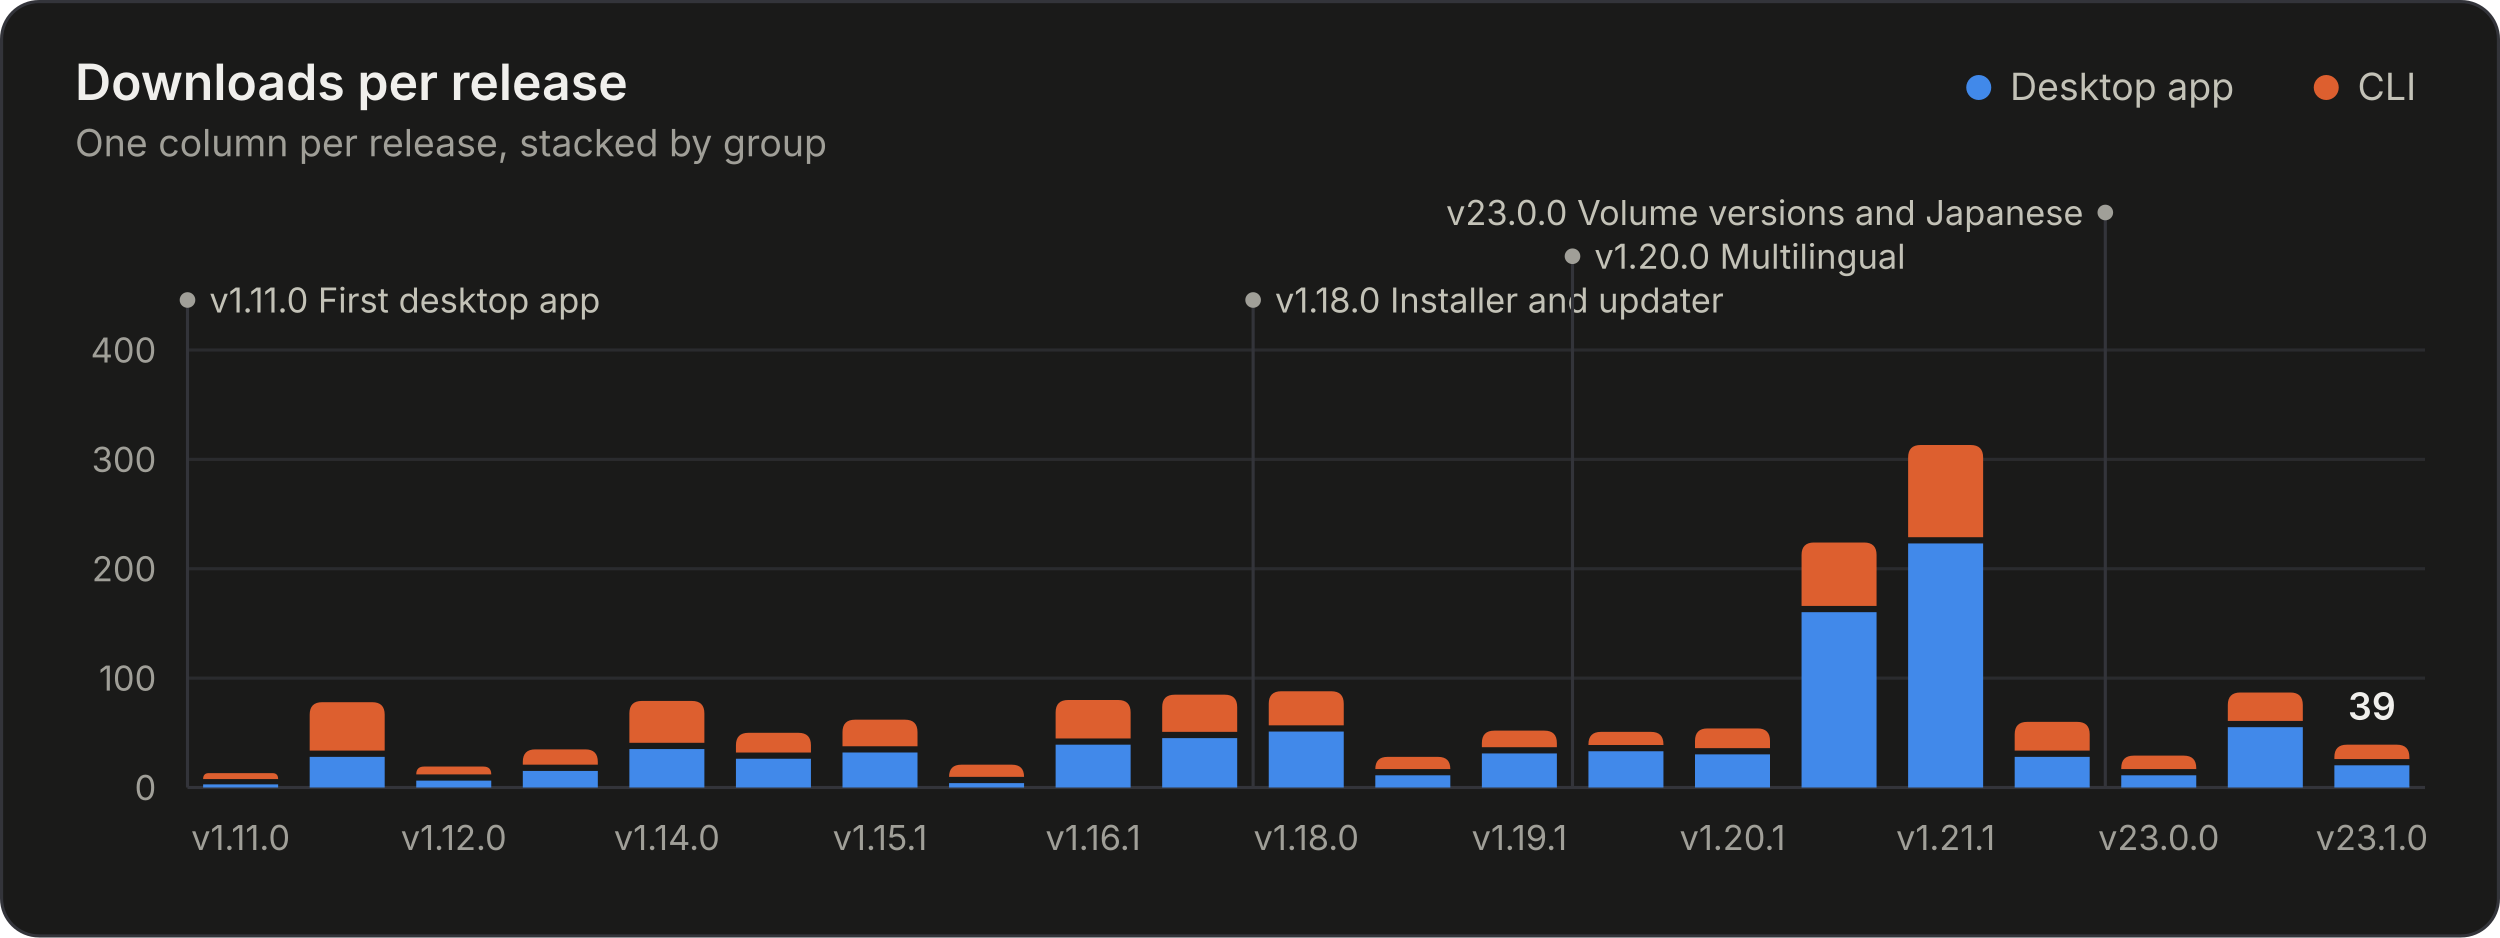
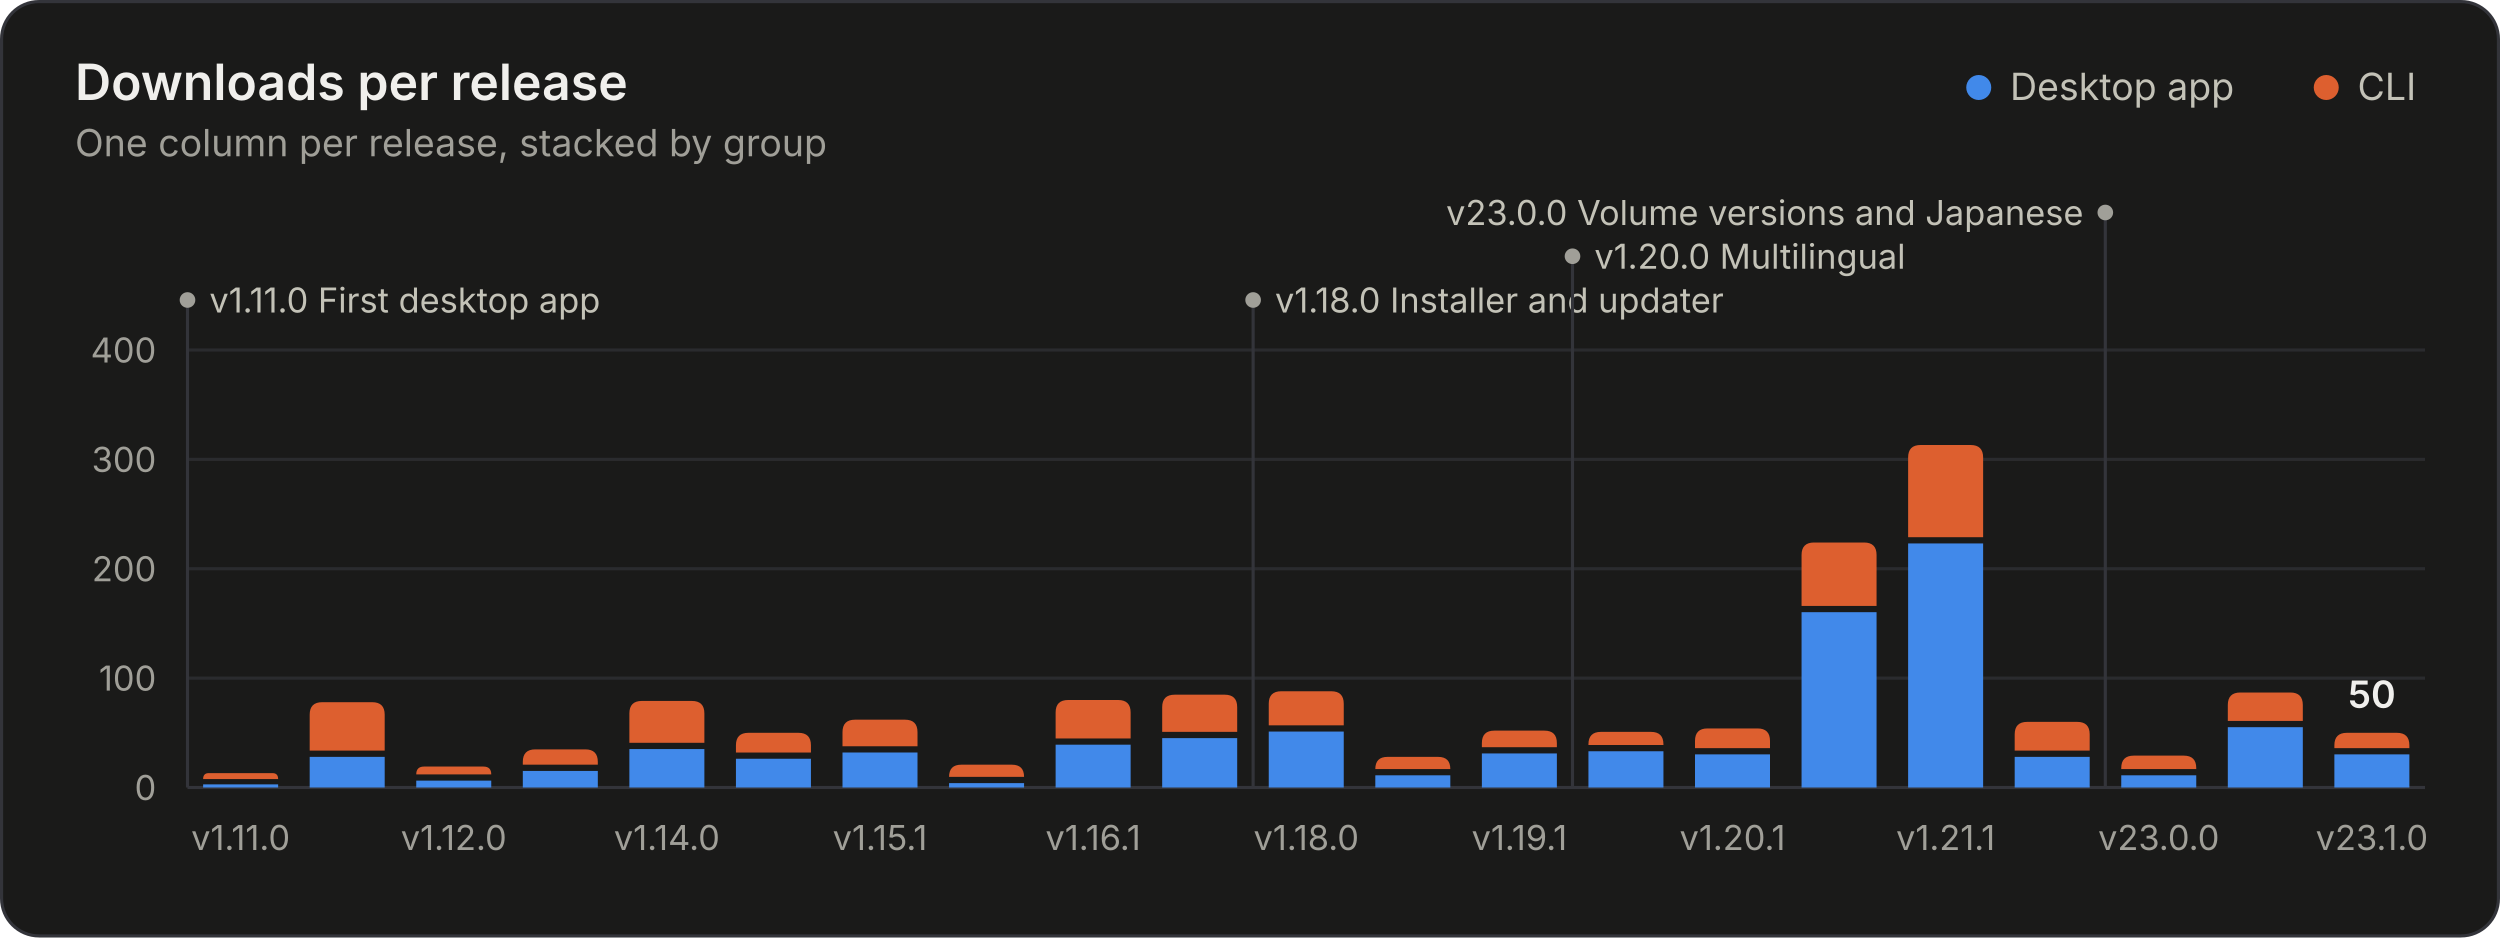
<svg xmlns="http://www.w3.org/2000/svg" width="800" height="300" viewBox="0 0 800 300" role="img" aria-labelledby="title desc">
  <style>.gs-rise{animation:gs-rise 1.1s ease-out backwards;transform-box:fill-box;transform-origin:bottom}@keyframes gs-rise{from{transform:scaleY(0)}to{transform:scaleY(1)}}.gs-fade{animation:gs-fade .5s ease-out backwards}@keyframes gs-fade{from{opacity:0}to{opacity:1}}@media (prefers-reduced-motion: reduce){.gs-rise,.gs-fade{animation:none!important}}</style>
  <rect x="0.5" y="0.5" width="799" height="299" rx="12" fill="#1a1a19" stroke="#33343a" />
  <g font-family="&quot;IBM Plex Sans&quot;, system-ui, -apple-system, &quot;Segoe UI&quot;, sans-serif" font-size="11" fill="#c3c2b7" style="font-variant-numeric:tabular-nums">
    <text x="24" y="32" fill="#f0efec" font-size="16" font-weight="600">Downloads per release</text>
    <text x="24.0" y="50.0" fill="#a09f98" font-size="12">One column per release, stacked by group</text>
    <circle cx="633.2" cy="28.0" r="4" fill="#4189ea" />
    <text x="643.2" y="32.0" fill="#c3c2b7" font-size="12">Desktop app</text>
    <circle cx="744.4" cy="28.0" r="4" fill="#dd5f2f" />
    <text x="754.4" y="32.0" fill="#c3c2b7" font-size="12">CLI</text>
    <line x1="60.0" x2="776.0" y1="252.0" y2="252.0" stroke="#33343a" />
    <text x="50.0" y="256.0" fill="#a09f98" text-anchor="end">0</text>
    <line x1="60.0" x2="776.0" y1="217.0" y2="217.0" stroke="#2a2b2e" />
    <text x="50.0" y="221.0" fill="#a09f98" text-anchor="end">100</text>
    <line x1="60.0" x2="776.0" y1="182.0" y2="182.0" stroke="#2a2b2e" />
    <text x="50.0" y="186.0" fill="#a09f98" text-anchor="end">200</text>
    <line x1="60.0" x2="776.0" y1="147.0" y2="147.0" stroke="#2a2b2e" />
    <text x="50.0" y="151.0" fill="#a09f98" text-anchor="end">300</text>
    <line x1="60.0" x2="776.0" y1="112.0" y2="112.0" stroke="#2a2b2e" />
    <text x="50.0" y="116.0" fill="#a09f98" text-anchor="end">400</text>
    <g class="gs-fade" style="animation-delay:1600ms">
      <line x1="60.0" x2="60.0" y1="96.0" y2="252.0" stroke="#33343a" stroke-width="1" />
      <circle cx="60.0" cy="96.0" r="2.5" fill="#a09f98" />
      <text x="67.0" y="100.0" fill="#c3c2b7">v1.11.0 First desktop app</text>
      <line x1="401.0" x2="401.0" y1="96.0" y2="252.0" stroke="#33343a" stroke-width="1" />
      <circle cx="401.0" cy="96.0" r="2.5" fill="#a09f98" />
      <text x="408.0" y="100.0" fill="#c3c2b7">v1.18.0 Installer and updater</text>
      <line x1="503.2" x2="503.2" y1="82.0" y2="252.0" stroke="#33343a" stroke-width="1" />
      <circle cx="503.2" cy="82.0" r="2.5" fill="#a09f98" />
      <text x="510.2" y="86.0" fill="#c3c2b7">v1.20.0 Multilingual</text>
      <line x1="673.7" x2="673.7" y1="68.0" y2="252.0" stroke="#33343a" stroke-width="1" />
      <circle cx="673.7" cy="68.0" r="2.5" fill="#a09f98" />
      <text x="666.7" y="72.0" fill="#c3c2b7" text-anchor="end">v23.0.0 Volume versions and Japanese</text>
    </g>
    <g class="gs-rise">
      <path d="M65.0 252.0V251.0H89.0V252.0Z" fill="#4189ea" />
      <path d="M65.0 249.3V249.3Q65.0 247.4 66.8 247.4H87.2Q89.0 247.4 89.0 249.3V249.3Z" fill="#dd5f2f" />
    </g>
    <g class="gs-rise" style="animation-delay:24ms">
      <path d="M99.1 252.0V242.2H123.1V252.0Z" fill="#4189ea" />
      <path d="M99.1 240.2V228.7Q99.1 224.7 103.1 224.7H119.1Q123.1 224.7 123.1 228.7V240.2Z" fill="#dd5f2f" />
    </g>
    <g class="gs-rise" style="animation-delay:48ms">
      <path d="M133.2 252.0V249.8H157.2V252.0Z" fill="#4189ea" />
      <path d="M133.2 247.8V247.8Q133.2 245.3 135.7 245.3H154.7Q157.2 245.3 157.2 247.8V247.8Z" fill="#dd5f2f" />
    </g>
    <g class="gs-rise" style="animation-delay:71ms">
      <path d="M167.3 252.0V246.7H191.3V252.0Z" fill="#4189ea" />
      <path d="M167.3 244.7V243.8Q167.3 239.8 171.3 239.8H187.3Q191.3 239.8 191.3 243.8V244.7Z" fill="#dd5f2f" />
    </g>
    <g class="gs-rise" style="animation-delay:95ms">
      <path d="M201.4 252.0V239.7H225.4V252.0Z" fill="#4189ea" />
      <path d="M201.4 237.7V228.3Q201.4 224.3 205.4 224.3H221.4Q225.4 224.3 225.4 228.3V237.7Z" fill="#dd5f2f" />
    </g>
    <g class="gs-rise" style="animation-delay:119ms">
      <path d="M235.5 252.0V242.8H259.5V252.0Z" fill="#4189ea" />
      <path d="M235.5 240.8V238.5Q235.5 234.5 239.5 234.5H255.5Q259.5 234.5 259.5 238.5V240.8Z" fill="#dd5f2f" />
    </g>
    <g class="gs-rise" style="animation-delay:143ms">
      <path d="M269.6 252.0V240.8H293.6V252.0Z" fill="#4189ea" />
      <path d="M269.6 238.8V234.3Q269.6 230.3 273.6 230.3H289.6Q293.6 230.3 293.6 234.3V238.8Z" fill="#dd5f2f" />
    </g>
    <g class="gs-rise" style="animation-delay:167ms">
      <path d="M303.7 252.0V250.6H327.7V252.0Z" fill="#4189ea" />
      <path d="M303.7 248.6V248.6Q303.7 244.7 307.6 244.7H323.8Q327.7 244.7 327.7 248.6V248.6Z" fill="#dd5f2f" />
    </g>
    <g class="gs-rise" style="animation-delay:190ms">
      <path d="M337.8 252.0V238.3H361.8V252.0Z" fill="#4189ea" />
      <path d="M337.8 236.3V228.0Q337.8 224.0 341.8 224.0H357.8Q361.8 224.0 361.8 228.0V236.3Z" fill="#dd5f2f" />
    </g>
    <g class="gs-rise" style="animation-delay:214ms">
      <path d="M371.9 252.0V236.2H395.9V252.0Z" fill="#4189ea" />
      <path d="M371.9 234.2V226.3Q371.9 222.3 375.9 222.3H391.9Q395.9 222.3 395.9 226.3V234.2Z" fill="#dd5f2f" />
    </g>
    <g class="gs-rise" style="animation-delay:238ms">
      <path d="M406.0 252.0V234.1H430.0V252.0Z" fill="#4189ea" />
      <path d="M406.0 232.1V225.2Q406.0 221.2 410.0 221.2H426.0Q430.0 221.2 430.0 225.2V232.1Z" fill="#dd5f2f" />
    </g>
    <g class="gs-rise" style="animation-delay:262ms">
      <path d="M440.1 252.0V248.1H464.1V252.0Z" fill="#4189ea" />
      <path d="M440.1 246.1V246.1Q440.1 242.2 444.0 242.2H460.2Q464.1 242.2 464.1 246.1V246.1Z" fill="#dd5f2f" />
    </g>
    <g class="gs-rise" style="animation-delay:286ms">
      <path d="M474.2 252.0V241.1H498.2V252.0Z" fill="#4189ea" />
      <path d="M474.2 239.1V237.8Q474.2 233.8 478.2 233.8H494.2Q498.2 233.8 498.2 237.8V239.1Z" fill="#dd5f2f" />
    </g>
    <g class="gs-rise" style="animation-delay:310ms">
      <path d="M508.3 252.0V240.4H532.3V252.0Z" fill="#4189ea" />
      <path d="M508.3 238.4V238.2Q508.3 234.2 512.3 234.2H528.3Q532.3 234.2 532.3 238.2V238.4Z" fill="#dd5f2f" />
    </g>
    <g class="gs-rise" style="animation-delay:333ms">
      <path d="M542.4 252.0V241.4H566.4V252.0Z" fill="#4189ea" />
      <path d="M542.4 239.4V237.1Q542.4 233.1 546.4 233.1H562.4Q566.4 233.1 566.4 237.1V239.4Z" fill="#dd5f2f" />
    </g>
    <g class="gs-rise" style="animation-delay:357ms">
      <path d="M576.5 252.0V195.9H600.5V252.0Z" fill="#4189ea" />
      <path d="M576.5 193.9V177.6Q576.5 173.6 580.5 173.6H596.5Q600.5 173.6 600.5 177.6V193.9Z" fill="#dd5f2f" />
    </g>
    <g class="gs-rise" style="animation-delay:381ms">
      <path d="M610.6 252.0V173.9H634.6V252.0Z" fill="#4189ea" />
      <path d="M610.6 171.9V146.4Q610.6 142.4 614.6 142.4H630.6Q634.6 142.4 634.6 146.4V171.9Z" fill="#dd5f2f" />
    </g>
    <g class="gs-rise" style="animation-delay:405ms">
      <path d="M644.7 252.0V242.2H668.7V252.0Z" fill="#4189ea" />
      <path d="M644.7 240.2V235.0Q644.7 231.0 648.7 231.0H664.7Q668.7 231.0 668.7 235.0V240.2Z" fill="#dd5f2f" />
    </g>
    <g class="gs-rise" style="animation-delay:429ms">
      <path d="M678.8 252.0V248.1H702.8V252.0Z" fill="#4189ea" />
      <path d="M678.8 246.1V245.8Q678.8 241.8 682.8 241.8H698.8Q702.8 241.8 702.8 245.8V246.1Z" fill="#dd5f2f" />
    </g>
    <g class="gs-rise" style="animation-delay:452ms">
      <path d="M712.9 252.0V232.7H736.9V252.0Z" fill="#4189ea" />
      <path d="M712.9 230.7V225.6Q712.9 221.6 716.9 221.6H732.9Q736.9 221.6 736.9 225.6V230.7Z" fill="#dd5f2f" />
    </g>
    <g class="gs-rise" style="animation-delay:476ms">
-       <path d="M747.0 252.0V244.9H771.0V252.0Z" fill="#4189ea" />
-       <path d="M747.0 242.9V242.3Q747.0 238.3 751.0 238.3H767.0Q771.0 238.3 771.0 242.3V242.9Z" fill="#dd5f2f" />
+       <path d="M747.0 252.0V241.4H771.0V252.0Z" fill="#4189ea" />
+       <path d="M747.0 239.4V238.5Q747.0 234.5 751.0 234.5H767.0Q771.0 234.5 771.0 238.5V239.4Z" fill="#dd5f2f" />
    </g>
    <g class="gs-fade" style="animation-delay:1600ms">
-       <text x="759.0" y="230.3" fill="#f0efec" text-anchor="middle" font-size="12" font-weight="600">39</text>
+       <text x="759.0" y="226.5" fill="#f0efec" text-anchor="middle" font-size="12" font-weight="600">50</text>
    </g>
    <text x="77.0" y="272.0" fill="#a09f98" text-anchor="middle">v1.11.0</text>
    <text x="145.2" y="272.0" fill="#a09f98" text-anchor="middle">v1.12.0</text>
    <text x="213.4" y="272.0" fill="#a09f98" text-anchor="middle">v1.14.0</text>
    <text x="281.6" y="272.0" fill="#a09f98" text-anchor="middle">v1.15.1</text>
    <text x="349.8" y="272.0" fill="#a09f98" text-anchor="middle">v1.16.1</text>
    <text x="418.0" y="272.0" fill="#a09f98" text-anchor="middle">v1.18.0</text>
    <text x="486.2" y="272.0" fill="#a09f98" text-anchor="middle">v1.19.1</text>
    <text x="554.4" y="272.0" fill="#a09f98" text-anchor="middle">v1.20.1</text>
    <text x="622.6" y="272.0" fill="#a09f98" text-anchor="middle">v1.21.1</text>
    <text x="690.8" y="272.0" fill="#a09f98" text-anchor="middle">v23.0.0</text>
    <text x="759.0" y="272.0" fill="#a09f98" text-anchor="middle">v23.1.0</text>
  </g>
</svg>
